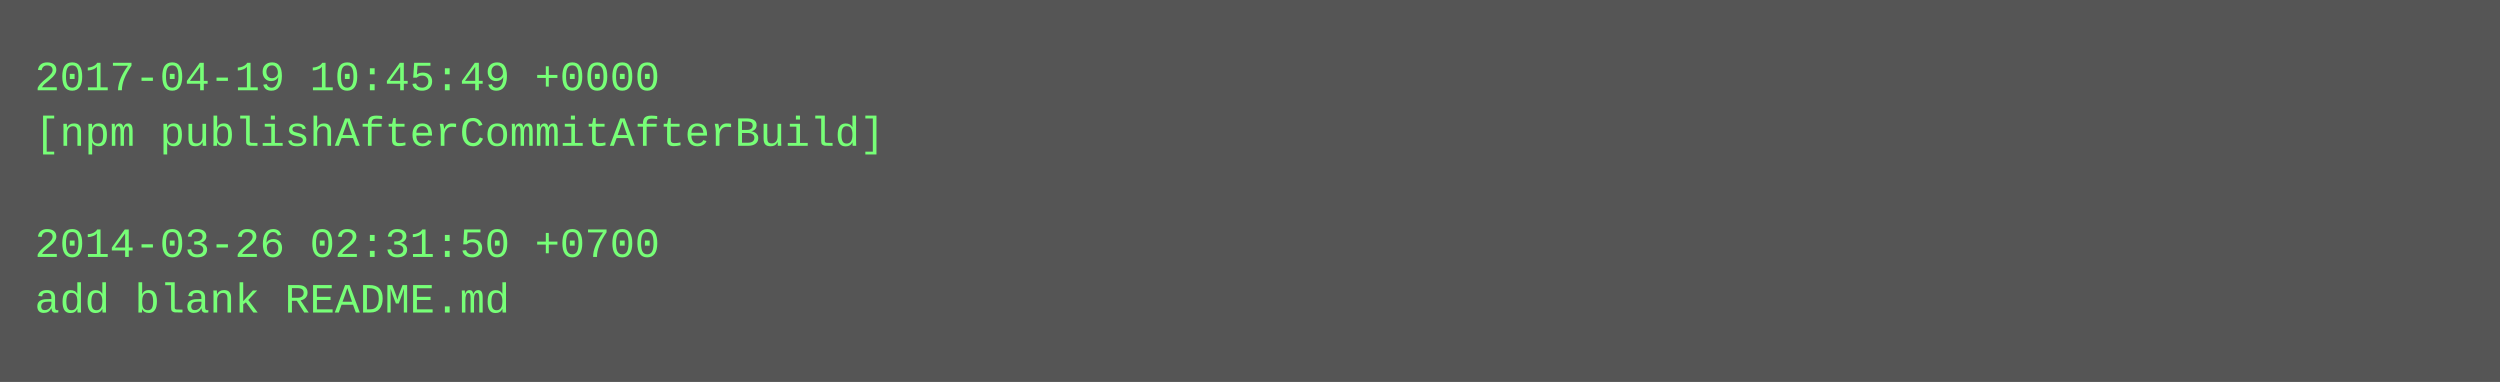
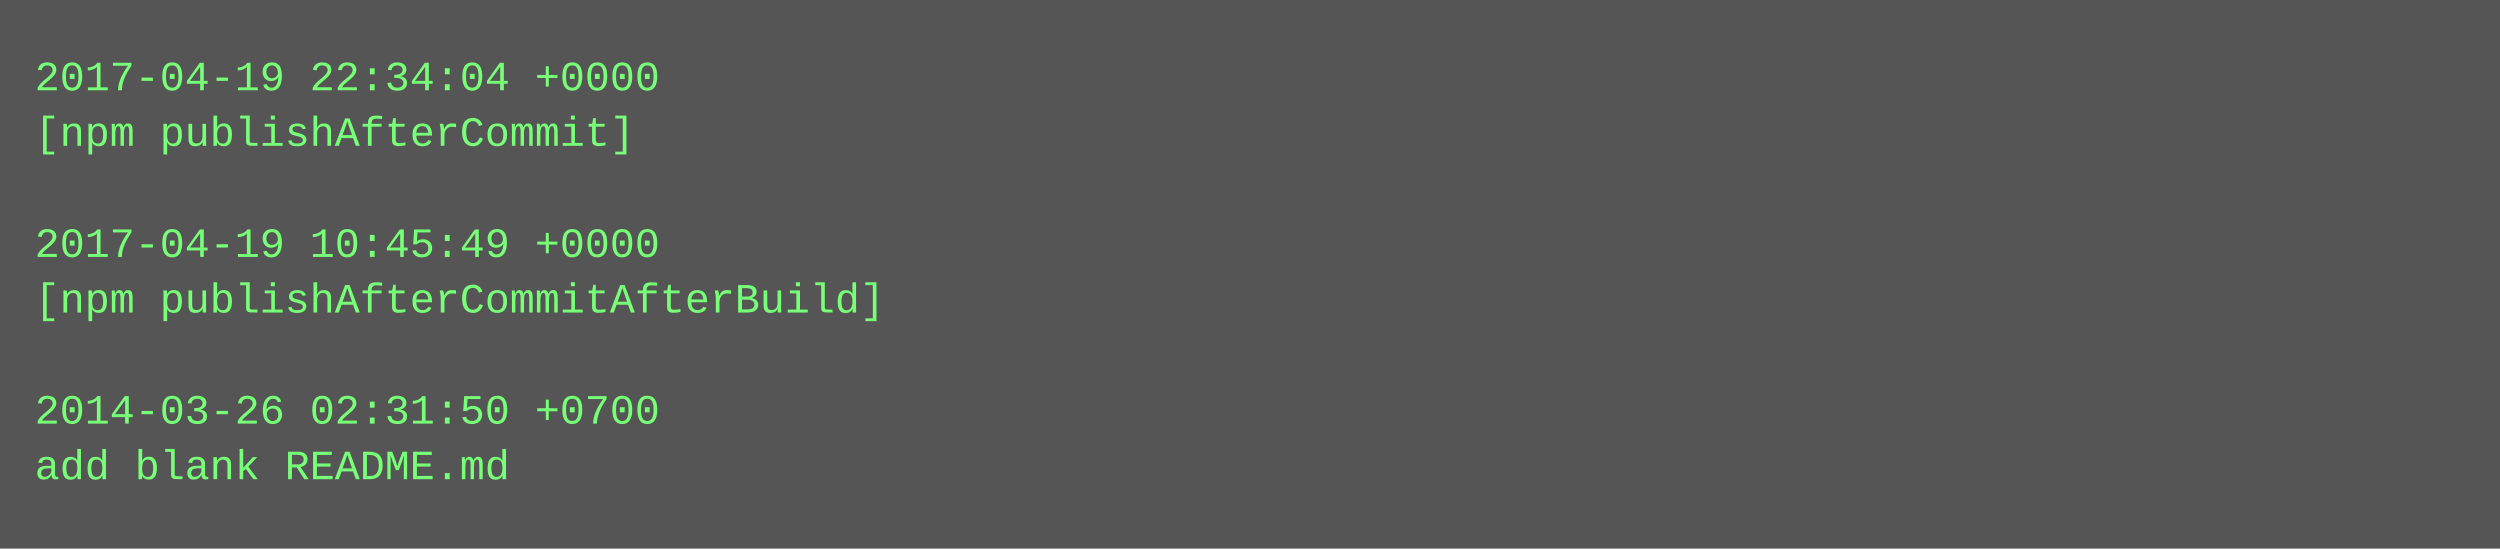
- <svg xmlns="http://www.w3.org/2000/svg" height="110" width="720">
-   <rect height="110" fill="#555" width="720" />
+ <svg xmlns="http://www.w3.org/2000/svg" height="158" width="720">
+   <rect height="158" fill="#555" width="720" />
  <text fill="#7f7" font-family="Courier New" font-size="12" xml:space="preserve">
-     <tspan x="10" y="26">2017-04-19 10:45:49 +0000</tspan>
-     <tspan x="10" y="42">[npm publishAfterCommitAfterBuild]</tspan>
+     <tspan x="10" y="26">2017-04-19 22:34:04 +0000</tspan>
+     <tspan x="10" y="42">[npm publishAfterCommit]</tspan>
    <tspan x="10" y="58" />
-     <tspan x="10" y="74">2014-03-26 02:31:50 +0700</tspan>
-     <tspan x="10" y="90">add blank README.md</tspan>
+     <tspan x="10" y="74">2017-04-19 10:45:49 +0000</tspan>
+     <tspan x="10" y="90">[npm publishAfterCommitAfterBuild]</tspan>
+     <tspan x="10" y="106" />
+     <tspan x="10" y="122">2014-03-26 02:31:50 +0700</tspan>
+     <tspan x="10" y="138">add blank README.md</tspan>
  </text>
</svg>
